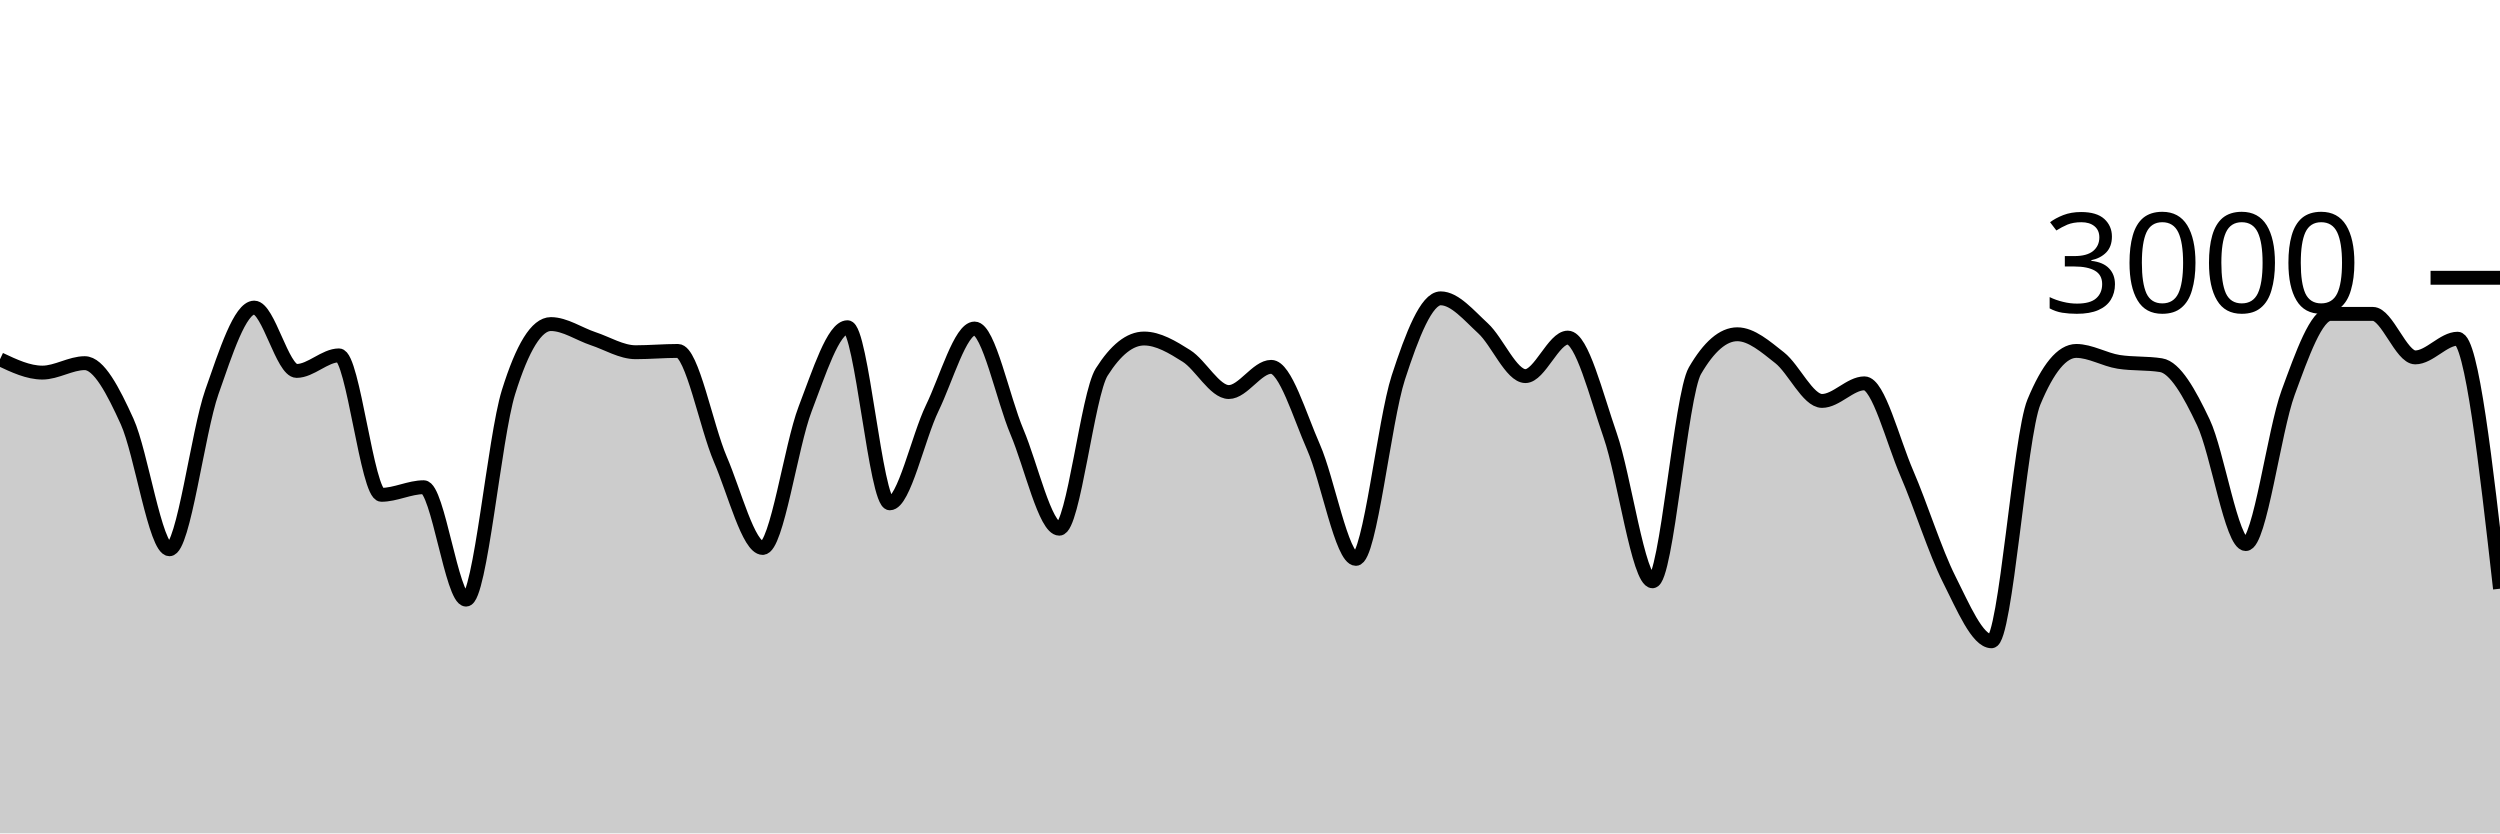
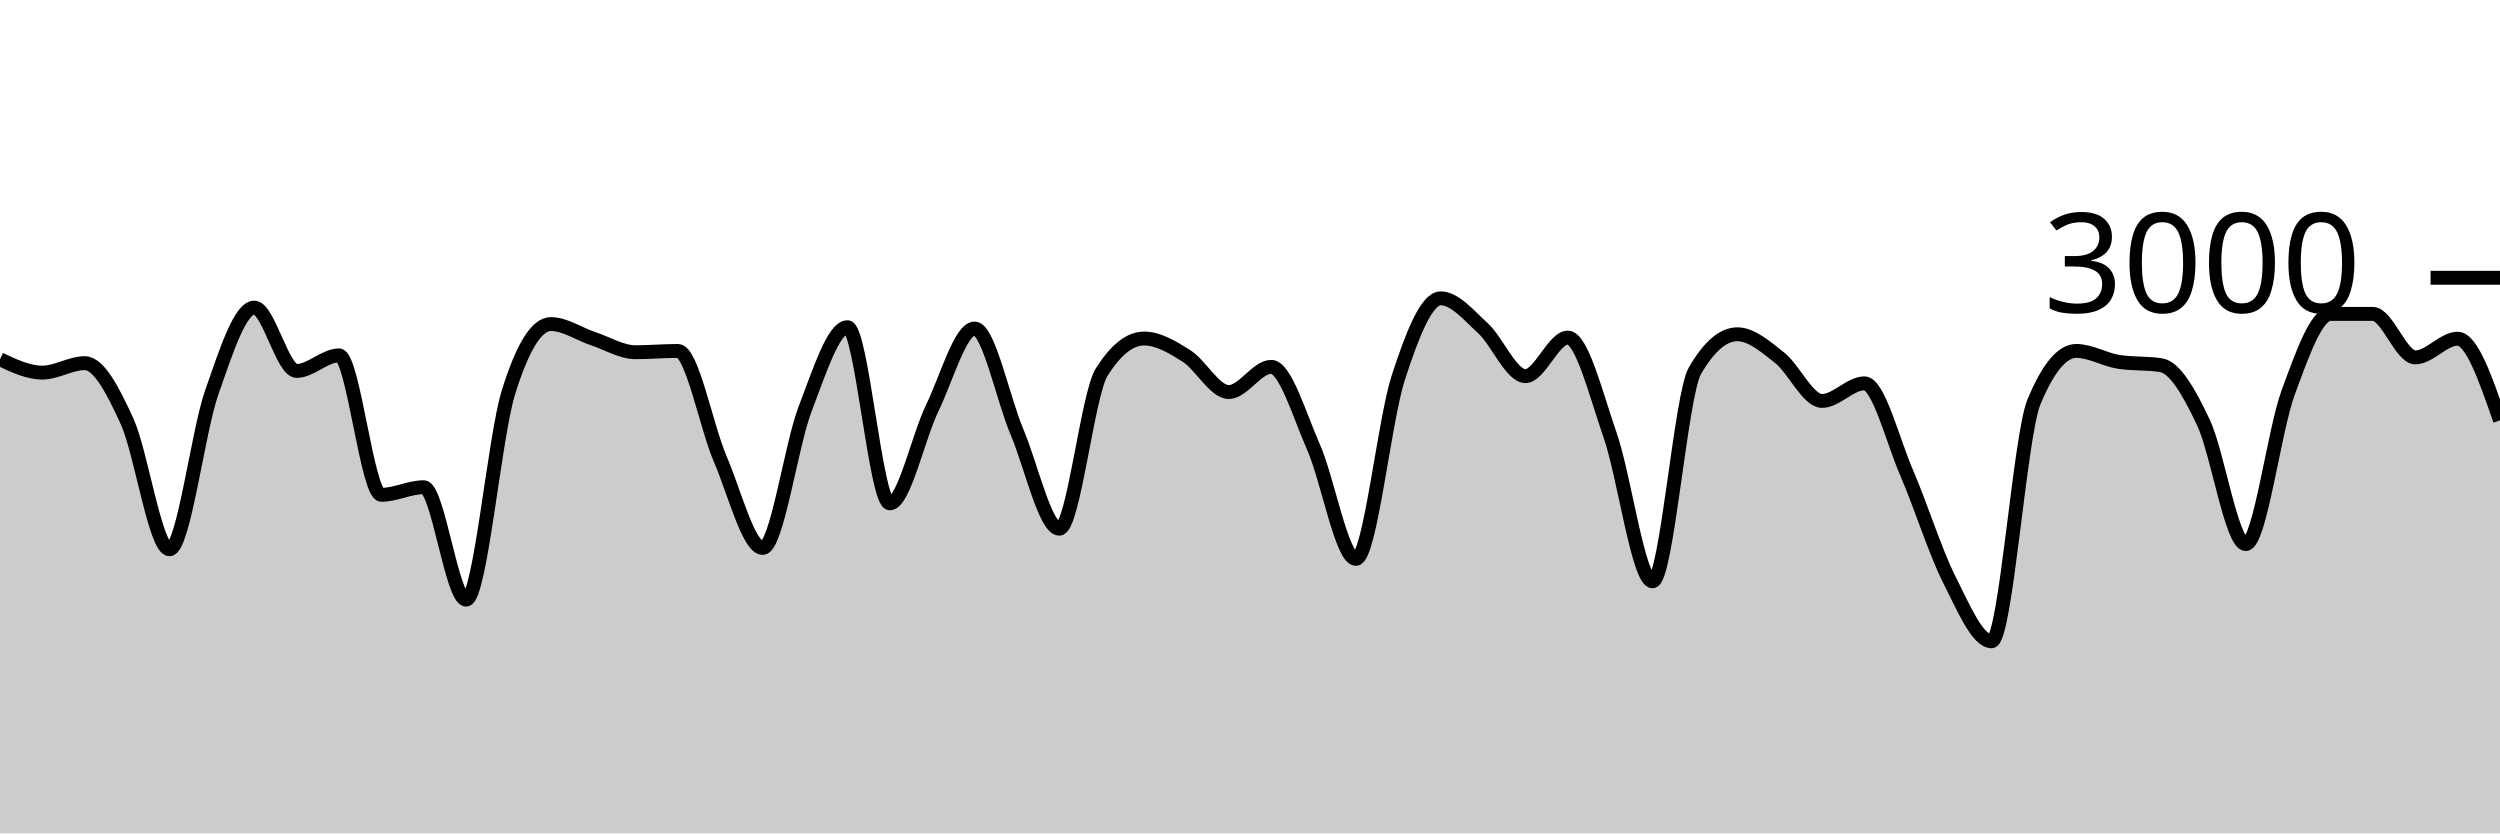
<svg xmlns="http://www.w3.org/2000/svg" viewBox="0 0 180 60">
  <g transform="translate(0,20)">
-     <path class="area" fill="rgba(0, 0, 0, 0.2)" d="M0,5.867C1.017,6.347,2.034,6.827,3.051,6.827C4.068,6.827,5.085,6.147,6.102,6.147C7.119,6.147,8.136,8.113,9.153,10.347C10.169,12.58,11.186,19.547,12.203,19.547C13.22,19.547,14.237,11.127,15.254,8.227C16.271,5.327,17.288,2.147,18.305,2.147C19.322,2.147,20.339,6.707,21.356,6.707C22.373,6.707,23.39,5.587,24.407,5.587C25.424,5.587,26.441,15.627,27.458,15.627C28.475,15.627,29.492,15.08,30.508,15.08C31.525,15.08,32.542,23.173,33.559,23.173C34.576,23.173,35.593,11.511,36.61,8.24C37.627,4.969,38.644,3.333,39.661,3.333C40.678,3.333,41.695,4.049,42.712,4.387C43.729,4.724,44.746,5.36,45.763,5.36C46.78,5.36,47.797,5.267,48.814,5.267C49.831,5.267,50.847,10.702,51.864,13.067C52.881,15.431,53.898,19.453,54.915,19.453C55.932,19.453,56.949,12.102,57.966,9.453C58.983,6.804,60,3.56,61.017,3.56C62.034,3.56,63.051,16.24,64.068,16.24C65.085,16.24,66.102,11.484,67.119,9.387C68.136,7.289,69.153,3.653,70.169,3.653C71.186,3.653,72.203,8.691,73.22,11.093C74.237,13.496,75.254,18.067,76.271,18.067C77.288,18.067,78.305,8.396,79.322,6.787C80.339,5.178,81.356,4.373,82.373,4.373C83.39,4.373,84.407,4.984,85.424,5.627C86.441,6.269,87.458,8.227,88.475,8.227C89.492,8.227,90.508,6.413,91.525,6.413C92.542,6.413,93.559,9.896,94.576,12.2C95.593,14.504,96.61,20.24,97.627,20.24C98.644,20.24,99.661,10.313,100.678,7.187C101.695,4.06,102.712,1.48,103.729,1.48C104.746,1.48,105.763,2.707,106.78,3.64C107.797,4.573,108.814,7.08,109.831,7.08C110.847,7.08,111.864,4.307,112.881,4.307C113.898,4.307,114.915,8.422,115.932,11.347C116.949,14.271,117.966,21.853,118.983,21.853C120,21.853,121.017,8.444,122.034,6.693C123.051,4.942,124.068,4.067,125.085,4.067C126.102,4.067,127.119,4.96,128.136,5.76C129.153,6.56,130.169,8.867,131.186,8.867C132.203,8.867,133.22,7.6,134.237,7.6C135.254,7.6,136.271,11.716,137.288,14.067C138.305,16.418,139.322,19.689,140.339,21.707C141.356,23.724,142.373,26.173,143.39,26.173C144.407,26.173,145.424,11.4,146.441,8.947C147.458,6.493,148.475,5.267,149.492,5.267C150.508,5.267,151.525,5.893,152.542,6.053C153.559,6.213,154.576,6.133,155.593,6.293C156.61,6.453,157.627,8.267,158.644,10.413C159.661,12.56,160.678,19.173,161.695,19.173C162.712,19.173,163.729,11.029,164.746,8.267C165.763,5.504,166.78,2.6,167.797,2.6C168.814,2.6,169.831,2.6,170.847,2.6C171.864,2.6,172.881,5.733,173.898,5.733C174.915,5.733,175.932,4.387,176.949,4.387C177.966,4.387,178.983,13.387,180,22.387L180,40C178.983,40,177.966,40,176.949,40C175.932,40,174.915,40,173.898,40C172.881,40,171.864,40,170.847,40C169.831,40,168.814,40,167.797,40C166.78,40,165.763,40,164.746,40C163.729,40,162.712,40,161.695,40C160.678,40,159.661,40,158.644,40C157.627,40,156.61,40,155.593,40C154.576,40,153.559,40,152.542,40C151.525,40,150.508,40,149.492,40C148.475,40,147.458,40,146.441,40C145.424,40,144.407,40,143.39,40C142.373,40,141.356,40,140.339,40C139.322,40,138.305,40,137.288,40C136.271,40,135.254,40,134.237,40C133.22,40,132.203,40,131.186,40C130.169,40,129.153,40,128.136,40C127.119,40,126.102,40,125.085,40C124.068,40,123.051,40,122.034,40C121.017,40,120,40,118.983,40C117.966,40,116.949,40,115.932,40C114.915,40,113.898,40,112.881,40C111.864,40,110.847,40,109.831,40C108.814,40,107.797,40,106.78,40C105.763,40,104.746,40,103.729,40C102.712,40,101.695,40,100.678,40C99.661,40,98.644,40,97.627,40C96.61,40,95.593,40,94.576,40C93.559,40,92.542,40,91.525,40C90.508,40,89.492,40,88.475,40C87.458,40,86.441,40,85.424,40C84.407,40,83.39,40,82.373,40C81.356,40,80.339,40,79.322,40C78.305,40,77.288,40,76.271,40C75.254,40,74.237,40,73.22,40C72.203,40,71.186,40,70.169,40C69.153,40,68.136,40,67.119,40C66.102,40,65.085,40,64.068,40C63.051,40,62.034,40,61.017,40C60,40,58.983,40,57.966,40C56.949,40,55.932,40,54.915,40C53.898,40,52.881,40,51.864,40C50.847,40,49.831,40,48.814,40C47.797,40,46.78,40,45.763,40C44.746,40,43.729,40,42.712,40C41.695,40,40.678,40,39.661,40C38.644,40,37.627,40,36.61,40C35.593,40,34.576,40,33.559,40C32.542,40,31.525,40,30.508,40C29.492,40,28.475,40,27.458,40C26.441,40,25.424,40,24.407,40C23.39,40,22.373,40,21.356,40C20.339,40,19.322,40,18.305,40C17.288,40,16.271,40,15.254,40C14.237,40,13.22,40,12.203,40C11.186,40,10.169,40,9.153,40C8.136,40,7.119,40,6.102,40C5.085,40,4.068,40,3.051,40C2.034,40,1.017,40,0,40Z" />
-     <path class="line" stroke="black" fill="none" d="M0,5.867C1.017,6.347,2.034,6.827,3.051,6.827C4.068,6.827,5.085,6.147,6.102,6.147C7.119,6.147,8.136,8.113,9.153,10.347C10.169,12.58,11.186,19.547,12.203,19.547C13.22,19.547,14.237,11.127,15.254,8.227C16.271,5.327,17.288,2.147,18.305,2.147C19.322,2.147,20.339,6.707,21.356,6.707C22.373,6.707,23.39,5.587,24.407,5.587C25.424,5.587,26.441,15.627,27.458,15.627C28.475,15.627,29.492,15.08,30.508,15.08C31.525,15.08,32.542,23.173,33.559,23.173C34.576,23.173,35.593,11.511,36.61,8.24C37.627,4.969,38.644,3.333,39.661,3.333C40.678,3.333,41.695,4.049,42.712,4.387C43.729,4.724,44.746,5.36,45.763,5.36C46.78,5.36,47.797,5.267,48.814,5.267C49.831,5.267,50.847,10.702,51.864,13.067C52.881,15.431,53.898,19.453,54.915,19.453C55.932,19.453,56.949,12.102,57.966,9.453C58.983,6.804,60,3.56,61.017,3.56C62.034,3.56,63.051,16.24,64.068,16.24C65.085,16.24,66.102,11.484,67.119,9.387C68.136,7.289,69.153,3.653,70.169,3.653C71.186,3.653,72.203,8.691,73.22,11.093C74.237,13.496,75.254,18.067,76.271,18.067C77.288,18.067,78.305,8.396,79.322,6.787C80.339,5.178,81.356,4.373,82.373,4.373C83.39,4.373,84.407,4.984,85.424,5.627C86.441,6.269,87.458,8.227,88.475,8.227C89.492,8.227,90.508,6.413,91.525,6.413C92.542,6.413,93.559,9.896,94.576,12.2C95.593,14.504,96.61,20.24,97.627,20.24C98.644,20.24,99.661,10.313,100.678,7.187C101.695,4.06,102.712,1.48,103.729,1.48C104.746,1.48,105.763,2.707,106.78,3.64C107.797,4.573,108.814,7.08,109.831,7.08C110.847,7.08,111.864,4.307,112.881,4.307C113.898,4.307,114.915,8.422,115.932,11.347C116.949,14.271,117.966,21.853,118.983,21.853C120,21.853,121.017,8.444,122.034,6.693C123.051,4.942,124.068,4.067,125.085,4.067C126.102,4.067,127.119,4.96,128.136,5.76C129.153,6.56,130.169,8.867,131.186,8.867C132.203,8.867,133.22,7.6,134.237,7.6C135.254,7.6,136.271,11.716,137.288,14.067C138.305,16.418,139.322,19.689,140.339,21.707C141.356,23.724,142.373,26.173,143.39,26.173C144.407,26.173,145.424,11.4,146.441,8.947C147.458,6.493,148.475,5.267,149.492,5.267C150.508,5.267,151.525,5.893,152.542,6.053C153.559,6.213,154.576,6.133,155.593,6.293C156.61,6.453,157.627,8.267,158.644,10.413C159.661,12.56,160.678,19.173,161.695,19.173C162.712,19.173,163.729,11.029,164.746,8.267C165.763,5.504,166.78,2.6,167.797,2.6C168.814,2.6,169.831,2.6,170.847,2.6C171.864,2.6,172.881,5.733,173.898,5.733C174.915,5.733,175.932,4.387,176.949,4.387C177.966,4.387,178.983,13.387,180,22.387" />
+     <path class="area" fill="rgba(0, 0, 0, 0.2)" d="M0,5.867C1.017,6.347,2.034,6.827,3.051,6.827C4.068,6.827,5.085,6.147,6.102,6.147C7.119,6.147,8.136,8.113,9.153,10.347C10.169,12.58,11.186,19.547,12.203,19.547C13.22,19.547,14.237,11.127,15.254,8.227C16.271,5.327,17.288,2.147,18.305,2.147C19.322,2.147,20.339,6.707,21.356,6.707C22.373,6.707,23.39,5.587,24.407,5.587C25.424,5.587,26.441,15.627,27.458,15.627C28.475,15.627,29.492,15.08,30.508,15.08C31.525,15.08,32.542,23.173,33.559,23.173C34.576,23.173,35.593,11.511,36.61,8.24C37.627,4.969,38.644,3.333,39.661,3.333C40.678,3.333,41.695,4.049,42.712,4.387C43.729,4.724,44.746,5.36,45.763,5.36C46.78,5.36,47.797,5.267,48.814,5.267C49.831,5.267,50.847,10.702,51.864,13.067C52.881,15.431,53.898,19.453,54.915,19.453C55.932,19.453,56.949,12.102,57.966,9.453C58.983,6.804,60,3.56,61.017,3.56C62.034,3.56,63.051,16.24,64.068,16.24C65.085,16.24,66.102,11.484,67.119,9.387C68.136,7.289,69.153,3.653,70.169,3.653C71.186,3.653,72.203,8.691,73.22,11.093C74.237,13.496,75.254,18.067,76.271,18.067C77.288,18.067,78.305,8.396,79.322,6.787C80.339,5.178,81.356,4.373,82.373,4.373C83.39,4.373,84.407,4.984,85.424,5.627C86.441,6.269,87.458,8.227,88.475,8.227C89.492,8.227,90.508,6.413,91.525,6.413C92.542,6.413,93.559,9.896,94.576,12.2C95.593,14.504,96.61,20.24,97.627,20.24C98.644,20.24,99.661,10.313,100.678,7.187C101.695,4.06,102.712,1.48,103.729,1.48C104.746,1.48,105.763,2.707,106.78,3.64C107.797,4.573,108.814,7.08,109.831,7.08C110.847,7.08,111.864,4.307,112.881,4.307C113.898,4.307,114.915,8.422,115.932,11.347C116.949,14.271,117.966,21.853,118.983,21.853C120,21.853,121.017,8.444,122.034,6.693C123.051,4.942,124.068,4.067,125.085,4.067C126.102,4.067,127.119,4.96,128.136,5.76C129.153,6.56,130.169,8.867,131.186,8.867C132.203,8.867,133.22,7.6,134.237,7.6C135.254,7.6,136.271,11.716,137.288,14.067C138.305,16.418,139.322,19.689,140.339,21.707C141.356,23.724,142.373,26.173,143.39,26.173C144.407,26.173,145.424,11.4,146.441,8.947C147.458,6.493,148.475,5.267,149.492,5.267C150.508,5.267,151.525,5.893,152.542,6.053C153.559,6.213,154.576,6.133,155.593,6.293C156.61,6.453,157.627,8.267,158.644,10.413C159.661,12.56,160.678,19.173,161.695,19.173C162.712,19.173,163.729,11.029,164.746,8.267C165.763,5.504,166.78,2.6,167.797,2.6C168.814,2.6,169.831,2.6,170.847,2.6C171.864,2.6,172.881,5.733,173.898,5.733C174.915,5.733,175.932,4.387,176.949,4.387C177.966,4.387,178.983,7.327,180,10.267L180,40C178.983,40,177.966,40,176.949,40C175.932,40,174.915,40,173.898,40C172.881,40,171.864,40,170.847,40C169.831,40,168.814,40,167.797,40C166.78,40,165.763,40,164.746,40C163.729,40,162.712,40,161.695,40C160.678,40,159.661,40,158.644,40C157.627,40,156.61,40,155.593,40C154.576,40,153.559,40,152.542,40C151.525,40,150.508,40,149.492,40C148.475,40,147.458,40,146.441,40C145.424,40,144.407,40,143.39,40C142.373,40,141.356,40,140.339,40C139.322,40,138.305,40,137.288,40C136.271,40,135.254,40,134.237,40C133.22,40,132.203,40,131.186,40C130.169,40,129.153,40,128.136,40C127.119,40,126.102,40,125.085,40C124.068,40,123.051,40,122.034,40C121.017,40,120,40,118.983,40C117.966,40,116.949,40,115.932,40C114.915,40,113.898,40,112.881,40C111.864,40,110.847,40,109.831,40C108.814,40,107.797,40,106.78,40C105.763,40,104.746,40,103.729,40C102.712,40,101.695,40,100.678,40C99.661,40,98.644,40,97.627,40C96.61,40,95.593,40,94.576,40C93.559,40,92.542,40,91.525,40C90.508,40,89.492,40,88.475,40C87.458,40,86.441,40,85.424,40C84.407,40,83.39,40,82.373,40C81.356,40,80.339,40,79.322,40C78.305,40,77.288,40,76.271,40C75.254,40,74.237,40,73.22,40C72.203,40,71.186,40,70.169,40C69.153,40,68.136,40,67.119,40C66.102,40,65.085,40,64.068,40C63.051,40,62.034,40,61.017,40C60,40,58.983,40,57.966,40C56.949,40,55.932,40,54.915,40C53.898,40,52.881,40,51.864,40C50.847,40,49.831,40,48.814,40C47.797,40,46.78,40,45.763,40C44.746,40,43.729,40,42.712,40C41.695,40,40.678,40,39.661,40C38.644,40,37.627,40,36.61,40C35.593,40,34.576,40,33.559,40C32.542,40,31.525,40,30.508,40C29.492,40,28.475,40,27.458,40C26.441,40,25.424,40,24.407,40C23.39,40,22.373,40,21.356,40C20.339,40,19.322,40,18.305,40C17.288,40,16.271,40,15.254,40C14.237,40,13.22,40,12.203,40C11.186,40,10.169,40,9.153,40C8.136,40,7.119,40,6.102,40C5.085,40,4.068,40,3.051,40C2.034,40,1.017,40,0,40Z" />
+     <path class="line" stroke="black" fill="none" d="M0,5.867C1.017,6.347,2.034,6.827,3.051,6.827C4.068,6.827,5.085,6.147,6.102,6.147C7.119,6.147,8.136,8.113,9.153,10.347C10.169,12.58,11.186,19.547,12.203,19.547C13.22,19.547,14.237,11.127,15.254,8.227C16.271,5.327,17.288,2.147,18.305,2.147C19.322,2.147,20.339,6.707,21.356,6.707C22.373,6.707,23.39,5.587,24.407,5.587C25.424,5.587,26.441,15.627,27.458,15.627C28.475,15.627,29.492,15.08,30.508,15.08C31.525,15.08,32.542,23.173,33.559,23.173C34.576,23.173,35.593,11.511,36.61,8.24C37.627,4.969,38.644,3.333,39.661,3.333C40.678,3.333,41.695,4.049,42.712,4.387C43.729,4.724,44.746,5.36,45.763,5.36C46.78,5.36,47.797,5.267,48.814,5.267C49.831,5.267,50.847,10.702,51.864,13.067C52.881,15.431,53.898,19.453,54.915,19.453C55.932,19.453,56.949,12.102,57.966,9.453C58.983,6.804,60,3.56,61.017,3.56C62.034,3.56,63.051,16.24,64.068,16.24C65.085,16.24,66.102,11.484,67.119,9.387C68.136,7.289,69.153,3.653,70.169,3.653C71.186,3.653,72.203,8.691,73.22,11.093C74.237,13.496,75.254,18.067,76.271,18.067C77.288,18.067,78.305,8.396,79.322,6.787C80.339,5.178,81.356,4.373,82.373,4.373C83.39,4.373,84.407,4.984,85.424,5.627C86.441,6.269,87.458,8.227,88.475,8.227C89.492,8.227,90.508,6.413,91.525,6.413C92.542,6.413,93.559,9.896,94.576,12.2C95.593,14.504,96.61,20.24,97.627,20.24C98.644,20.24,99.661,10.313,100.678,7.187C101.695,4.06,102.712,1.48,103.729,1.48C104.746,1.48,105.763,2.707,106.78,3.64C107.797,4.573,108.814,7.08,109.831,7.08C110.847,7.08,111.864,4.307,112.881,4.307C113.898,4.307,114.915,8.422,115.932,11.347C116.949,14.271,117.966,21.853,118.983,21.853C120,21.853,121.017,8.444,122.034,6.693C123.051,4.942,124.068,4.067,125.085,4.067C126.102,4.067,127.119,4.96,128.136,5.76C129.153,6.56,130.169,8.867,131.186,8.867C132.203,8.867,133.22,7.6,134.237,7.6C135.254,7.6,136.271,11.716,137.288,14.067C138.305,16.418,139.322,19.689,140.339,21.707C141.356,23.724,142.373,26.173,143.39,26.173C144.407,26.173,145.424,11.4,146.441,8.947C147.458,6.493,148.475,5.267,149.492,5.267C150.508,5.267,151.525,5.893,152.542,6.053C153.559,6.213,154.576,6.133,155.593,6.293C156.61,6.453,157.627,8.267,158.644,10.413C159.661,12.56,160.678,19.173,161.695,19.173C162.712,19.173,163.729,11.029,164.746,8.267C165.763,5.504,166.78,2.6,167.797,2.6C168.814,2.6,169.831,2.6,170.847,2.6C171.864,2.6,172.881,5.733,173.898,5.733C174.915,5.733,175.932,4.387,176.949,4.387C177.966,4.387,178.983,7.327,180,10.267" />
    <path class="axis-ceiling" stroke-width="1" stroke="black" fill="none" d="M175,0L180,0" />
    <text class="axis-ceiling-label" font-family="sans-serif" text-anchor="end" font-size="10px" x="170" y="2.5">3000</text>
  </g>
</svg>
